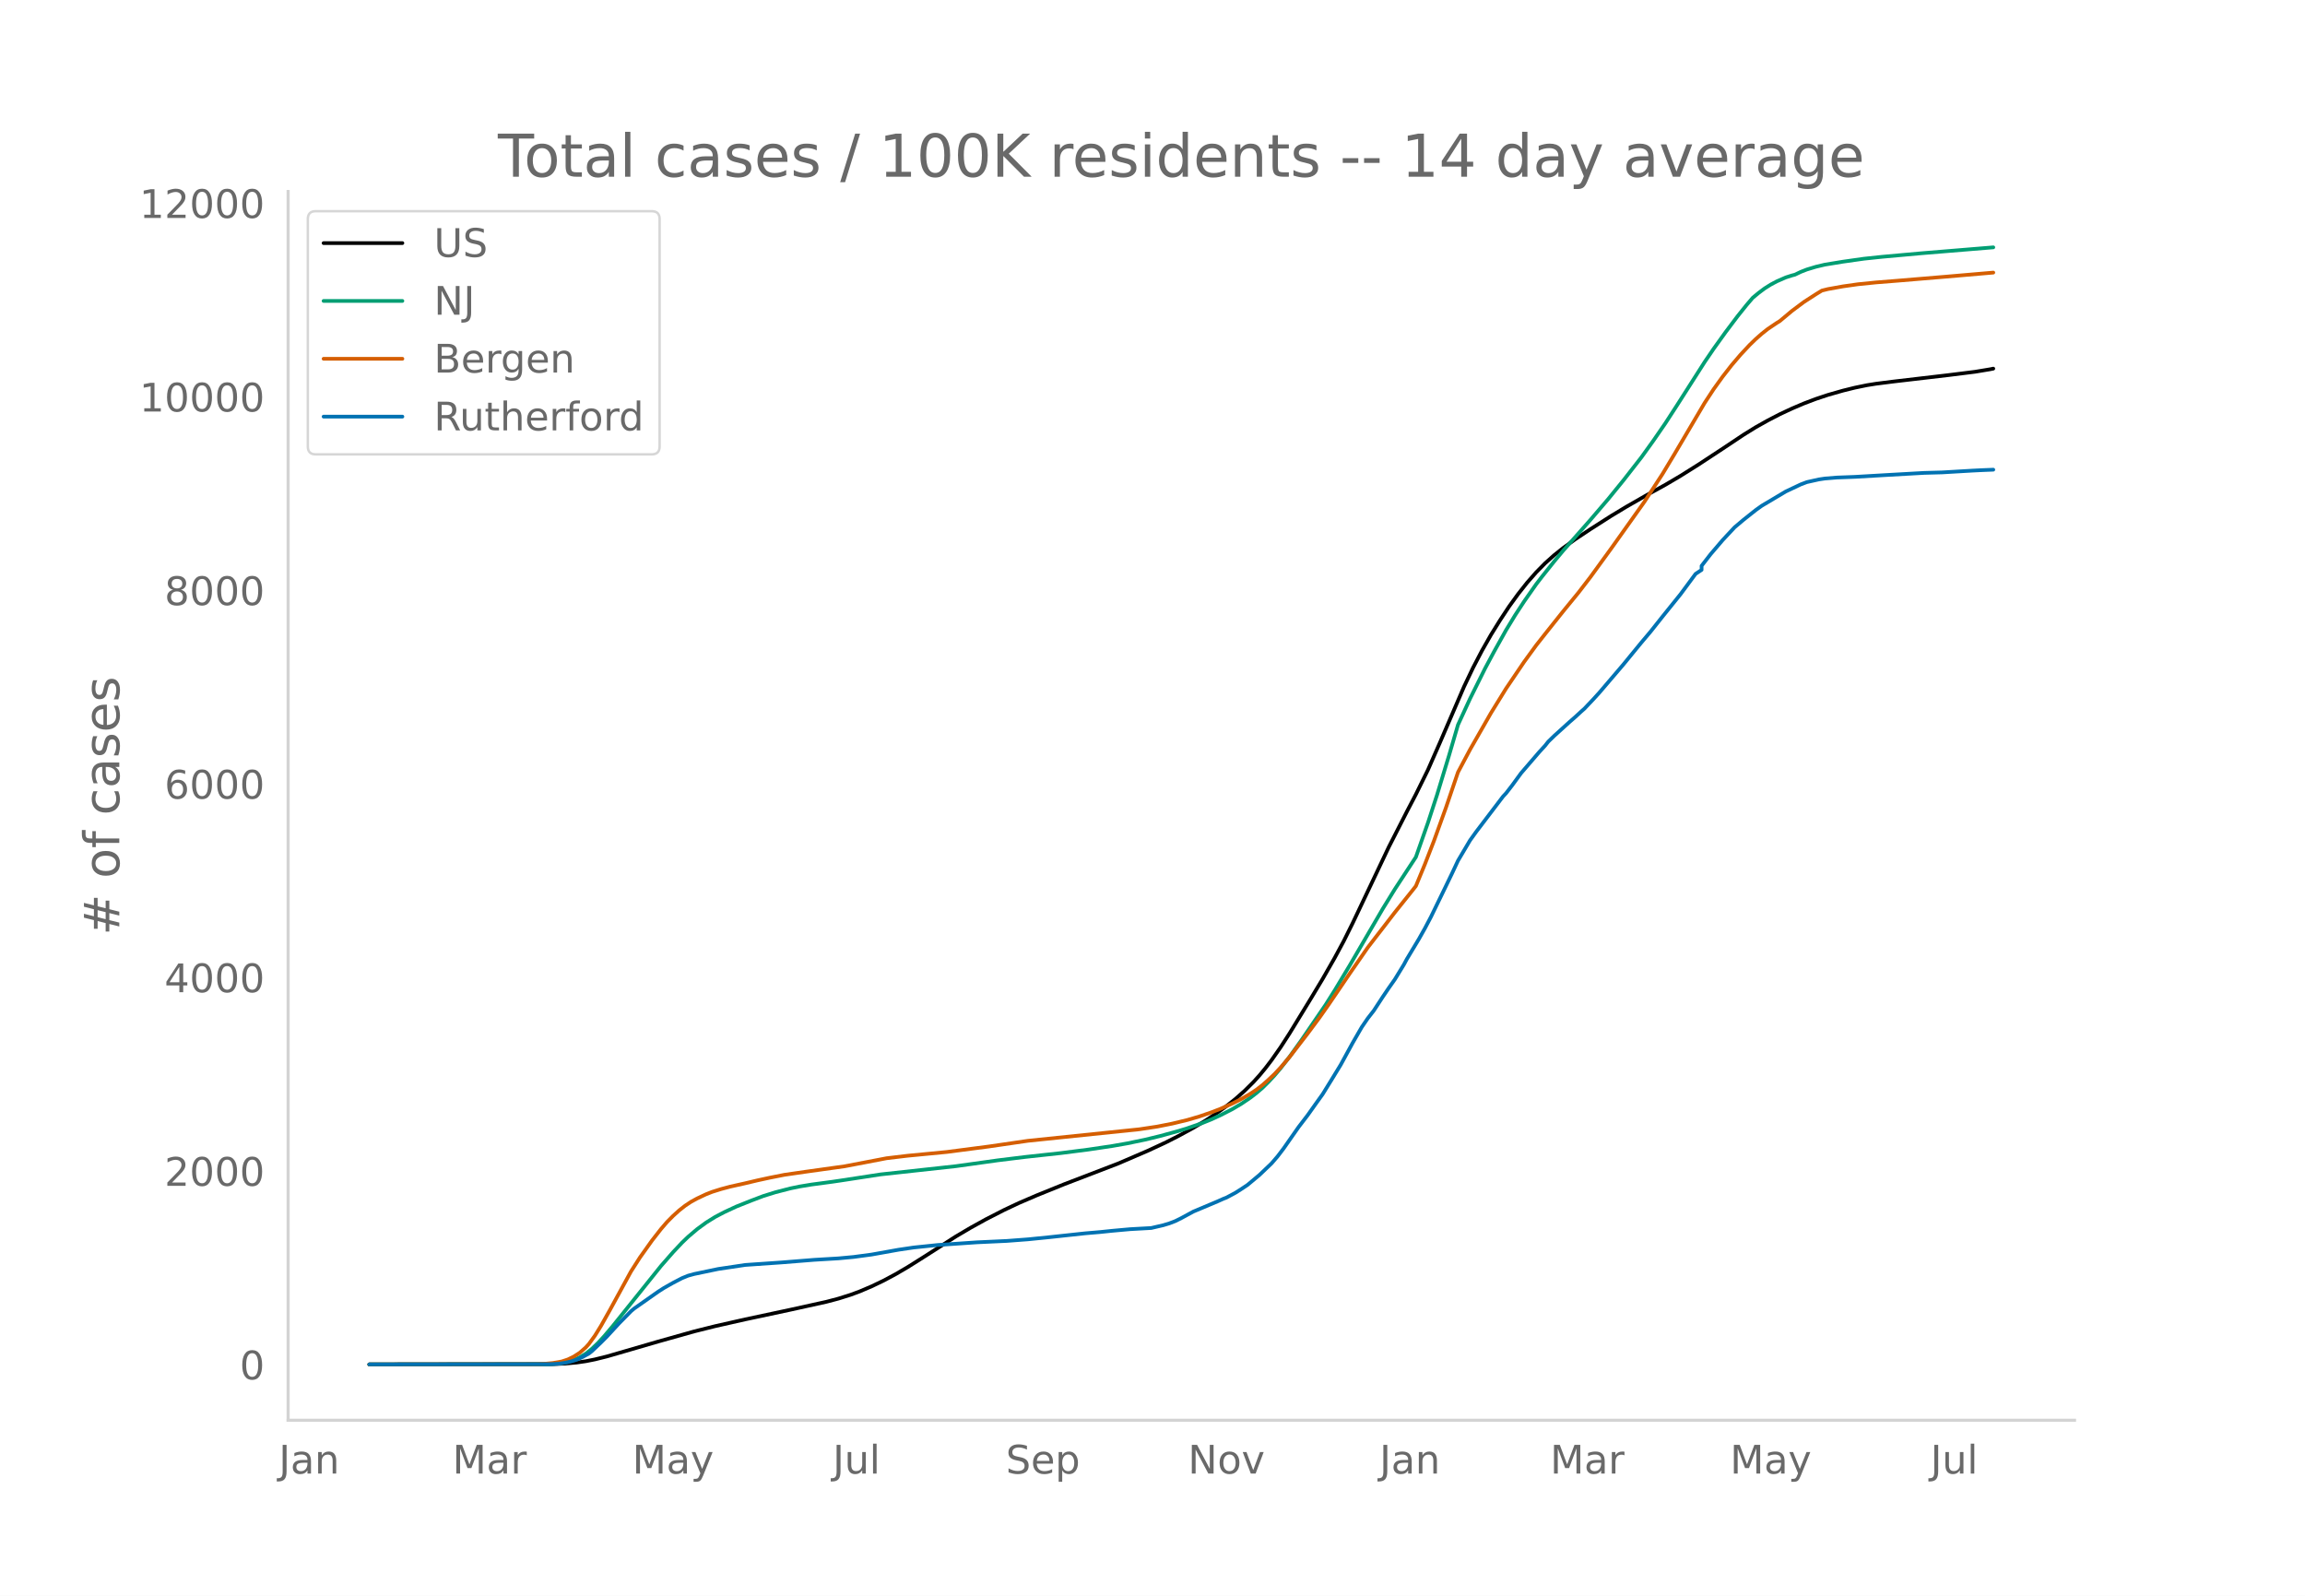
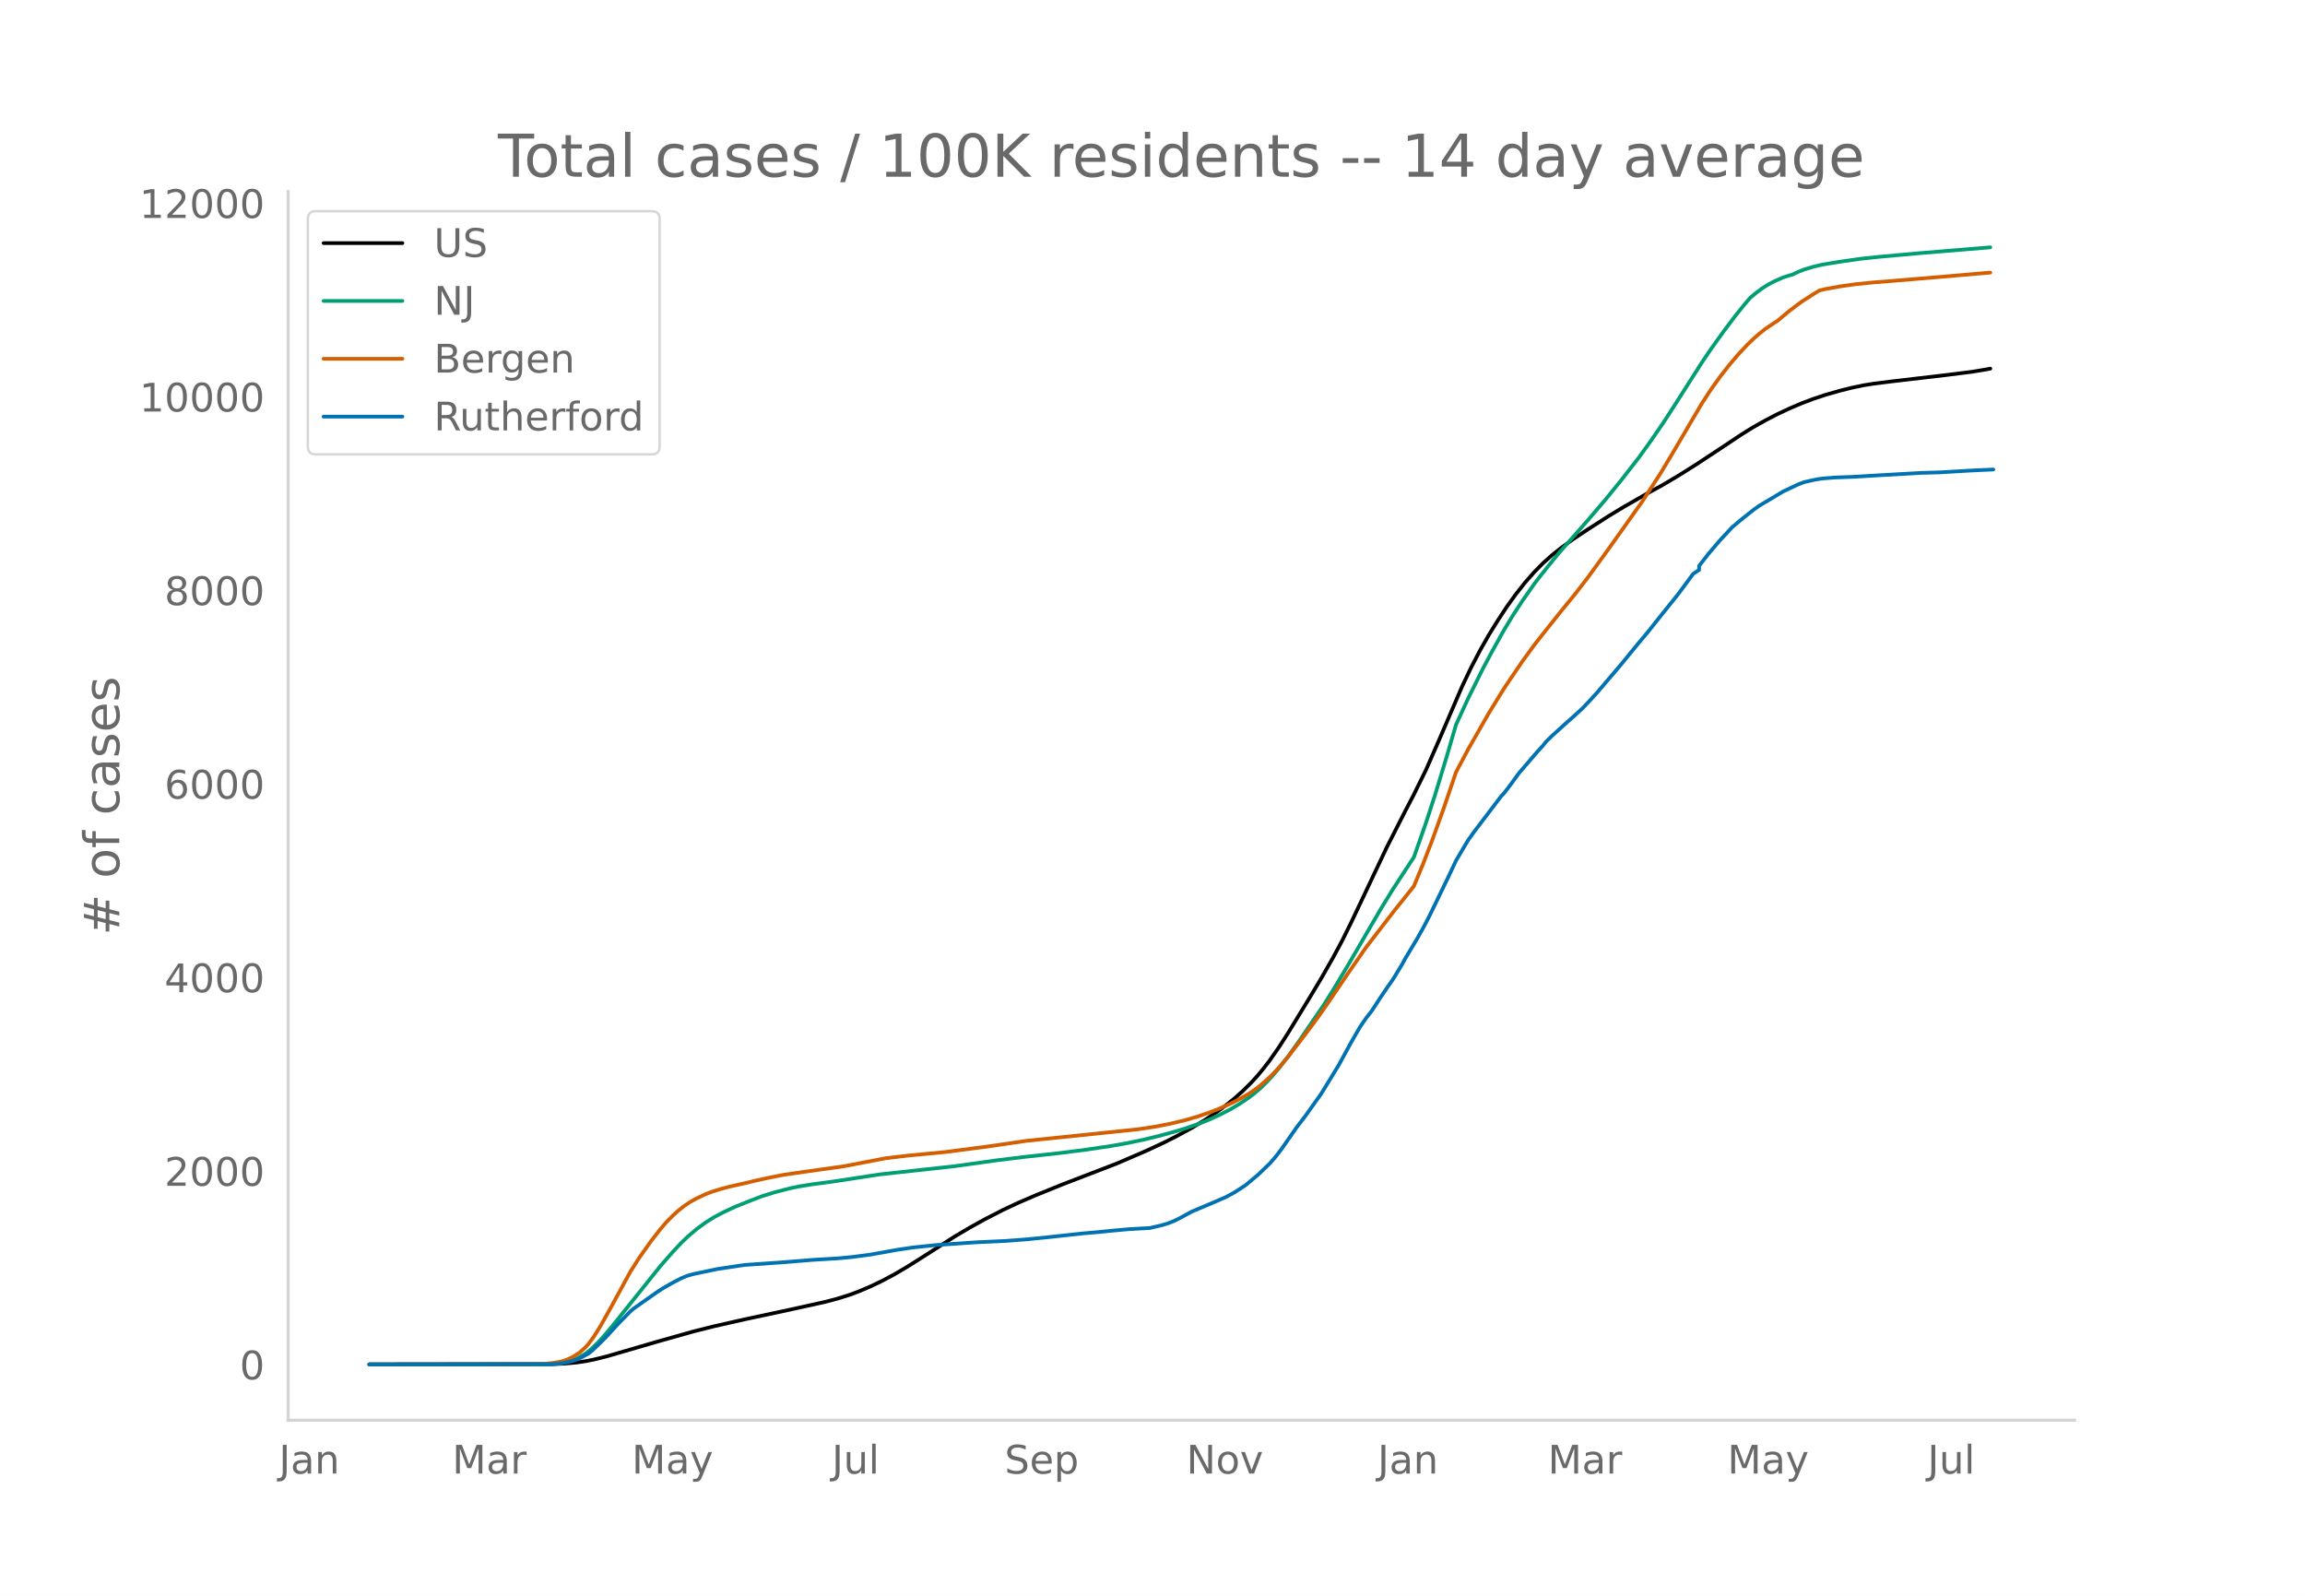
<svg xmlns="http://www.w3.org/2000/svg" xmlns:xlink="http://www.w3.org/1999/xlink" height="864" viewBox="0 0 936 648" width="1248">
  <defs>
    <style>*{stroke-linecap:butt;stroke-linejoin:round}</style>
  </defs>
  <g id="figure_1">
    <path d="M0 648h936V0H0z" style="fill:#fff" id="patch_1" />
    <g id="axes_1">
      <path d="M117 576.72h725.4V77.76H117z" style="fill:none" id="patch_2" />
-       <path clip-path="url(#ped4ce6372e)" d="m149.973 554.04 74.494-.103 4.885-.211 4.884-.445 3.664-.532 3.664-.73 4.884-1.209 7.328-2.127 13.433-3.91 14.655-4.122 8.548-2.138 12.212-2.76 18.318-3.904 14.655-3.235 4.885-1.29 4.885-1.538 3.663-1.353 4.885-2.076 4.885-2.34 4.885-2.613 4.885-2.859 6.106-3.837 13.433-8.597 6.106-3.603 6.106-3.372 7.327-3.757 6.107-2.875 7.327-3.149 10.99-4.45 21.983-8.439 12.212-5.255 7.327-3.413 4.885-2.478 6.106-3.325 4.885-2.93 4.885-3.24 3.663-2.67 3.664-2.908 3.663-3.25 3.664-3.636 2.443-2.697 2.442-2.963 2.442-3.193L520 425.28l3.664-5.675 8.548-13.978 4.885-8.122 4.885-8.541 3.663-6.795 3.664-7.365 6.106-12.864 8.549-18.01 7.327-14.35 3.664-7.024 4.884-9.91 4.885-11.11 9.77-22.685 3.664-7.688 3.663-7.014 3.664-6.435 3.663-5.889 3.664-5.557 3.664-5.058 3.663-4.633 3.664-4.171 3.664-3.722 3.663-3.27 3.664-2.914 4.885-3.536 6.106-4.058 8.548-5.46 6.106-3.68 8.549-4.898 7.327-4.04 6.106-3.604 7.327-4.603 9.77-6.423 8.549-5.687 4.885-3.028 4.884-2.741 4.885-2.533 4.885-2.285 4.885-2.085 4.885-1.848 4.885-1.625 6.106-1.745 4.885-1.205 4.884-1.006 3.664-.587 7.327-.927 21.982-2.566 10.991-1.375 6.106-1.018 1.221-.25h0" style="fill:none;stroke:#000;stroke-linecap:round;stroke-width:1.5" id="line2d_1" />
-       <path clip-path="url(#ped4ce6372e)" d="m149.973 554.04 72.051-.089 3.664-.192 2.442-.254 2.443-.494 2.442-.769 2.443-1.103 2.442-1.475 2.442-1.953 2.443-2.334 2.442-2.647 3.664-4.328 19.54-24.355 4.884-5.572 3.664-3.894 2.442-2.346 3.664-3.113 3.663-2.69 3.664-2.278 3.664-1.92 4.885-2.276 6.106-2.43 4.885-1.855 4.884-1.521 6.106-1.576 3.664-.76 4.885-.805 8.548-1.143 3.664-.539 15.876-2.439 30.53-3.335 17.097-2.386 10.991-1.352 14.655-1.595 10.99-1.405 9.77-1.452 6.106-1.073 7.327-1.518 6.107-1.49 7.327-2.01 3.663-1.122 6.106-2.128 3.664-1.475 3.664-1.684 4.885-2.503 3.663-2.176 3.664-2.477 2.442-1.884 2.443-2.096 2.442-2.418 2.443-2.63 2.442-2.872 3.664-4.706 4.884-6.834 9.77-14.289 3.664-5.816 6.106-10.151 13.433-23.003 4.885-7.938 8.549-13.044 4.884-13.9 3.664-11.217 4.885-16.06 3.664-12.518 4.884-10.604 6.106-12.285 3.664-6.848 4.885-8.759 3.664-6.021 3.663-5.608 4.885-6.97 2.442-3.175 4.885-6.112 3.664-4.391 4.885-5.49 6.106-6.924 7.327-8.569 6.106-7.51 7.327-9.395 4.885-6.788 4.885-7.093 4.885-7.54 10.99-17.217 3.665-5.388 4.884-6.804 4.885-6.483 3.664-4.568 2.442-2.86 2.443-2.024 2.442-1.82 2.443-1.535 2.442-1.299 3.664-1.601 2.442-.785 1.221-.316 2.443-1.162 2.442-.952 3.664-1.108 3.663-.87 7.328-1.198 8.548-1.209 7.327-.772 15.876-1.431 29.31-2.409h0" style="fill:none;stroke:#009e73;stroke-linecap:round;stroke-width:1.5" id="line2d_2" />
-       <path clip-path="url(#ped4ce6372e)" d="m149.973 554.04 68.388-.083 2.442-.128 3.664-.347 3.663-.634 2.443-.807 2.442-1.188 2.443-1.58 2.442-2.157 1.221-1.362 2.443-3.351 2.442-3.94 3.664-6.51 8.548-15.637 3.664-5.723 4.885-6.859 3.663-4.688 2.443-2.838 2.442-2.46 2.443-2.215 2.442-1.92 2.442-1.624 2.443-1.329 3.663-1.725 2.443-.956 3.664-1.148 3.663-.975 6.106-1.364 4.885-1.16 4.885-1.062 6.106-1.213 8.548-1.238 15.876-2.218 17.097-3.276 8.549-1.017 15.875-1.524 17.097-2.228 15.876-2.314 45.185-4.668 7.327-1.104 6.106-1.21 6.106-1.47 4.885-1.431 4.885-1.674 3.664-1.415 4.885-2.186 3.663-1.845 3.664-2.144 2.442-1.614 2.443-1.886 2.442-2.156 2.443-2.315 2.442-2.607 3.664-4.302 7.327-9.517 4.885-6.585 3.663-5.214 8.549-12.578 7.327-10.564 3.664-4.752 3.663-4.737 3.664-4.77 7.327-9.146 1.222-1.563 3.663-8.863 3.664-9.455 4.885-13.53 4.885-14.361 4.884-9.187 8.549-14.935 6.106-9.896 7.327-10.813 4.885-6.708 3.664-4.654 7.327-9.195 6.106-7.458 4.885-6.348 8.548-11.76 13.434-18.887 7.327-11.257 4.885-8.119 12.212-20.72 3.664-5.59 3.663-5.097 3.664-4.696 3.663-4.292 3.664-3.917 2.443-2.364 2.442-2.149 2.442-1.941 3.664-2.47 1.221-.744 4.885-4.084 4.885-3.656 4.885-3.156 2.442-1.493 2.443-.605 6.106-1.097 6.106-.869 7.327-.739 8.548-.68 19.54-1.632 19.54-1.682h0" style="fill:none;stroke:#d55e00;stroke-linecap:round;stroke-width:1.5" id="line2d_3" />
-       <path clip-path="url(#ped4ce6372e)" d="m149.973 554.04 73.272-.092 3.664-.184 2.443-.368 2.442-.537 2.442-.72 2.443-1.151 2.442-1.35 1.221-.966 3.664-3.482 2.442-2.454 4.885-5.307 4.885-4.969 1.221-1.043 9.77-6.871 2.443-1.565 3.663-2.07 3.664-1.902 2.442-.997 2.443-.675 9.77-2.04 10.99-1.64 14.655-1.013 13.433-1.074 9.77-.583 6.106-.567 7.327-.982 10.991-1.963 6.106-.905 9.77-1.012 15.876-1.089 12.212-.567 8.548-.645 8.549-.859 14.654-1.58 6.106-.52 4.885-.507 7.327-.66 8.549-.475 4.885-1.135 2.442-.736 2.443-.936 2.442-1.211 4.885-2.654 9.77-4.11 2.442-1.09 1.221-.475 3.664-1.963 2.442-1.549 2.443-1.626 4.885-4.08 4.884-4.662 2.443-2.838 2.442-3.205 6.106-8.727 3.664-4.786 3.664-5.153 2.442-3.405 3.664-5.936 3.663-5.997 4.885-8.941 3.664-6.35 2.442-3.574 2.443-3.129 3.663-5.613 2.443-3.604 2.442-3.467 3.664-5.997 1.22-2.27 4.886-8.129 2.442-4.34 2.443-4.632 6.106-12.562 2.442-5.06 2.443-5.216 4.884-8.251 2.443-3.405 10.99-14.448 1.222-1.304 2.442-3.16 3.664-5.015 7.327-8.512 2.443-2.669 1.22-1.549 2.443-2.377 6.106-5.537 2.443-2.132 2.442-2.255 1.221-1.073 3.664-3.865 2.442-2.685 9.77-11.441 3.664-4.479 3.663-4.463 3.664-4.34 4.885-6.151 7.327-9.095 6.106-8.252 2.443-1.626v-1.64l3.663-4.725 4.885-5.72 4.885-5.23 3.664-3.084 4.885-3.88 2.442-1.748 9.77-5.813 6.106-2.884 2.442-.92 4.885-1.09 2.442-.367 4.885-.399 7.328-.276 13.433-.782 14.654-.828 7.328-.2 12.212-.72 3.663-.185 4.885-.2h0" style="fill:none;stroke:#0072b2;stroke-linecap:round;stroke-width:1.5" id="line2d_4" />
+       <path clip-path="url(#p31e5afb354)" d="m149.973 554.04 74.356-.103 4.876-.211 4.876-.445 3.656-.532 3.657-.73 4.876-1.209 7.314-2.127 13.408-3.91 14.628-4.122 8.533-2.138 12.19-2.76 18.283-3.904 14.628-3.235 4.876-1.29 4.875-1.538 3.657-1.353 4.876-2.076 4.876-2.34 4.876-2.613 4.876-2.859 6.094-3.837 13.409-8.597 6.095-3.603 6.094-3.372 7.314-3.757 6.095-2.875 7.314-3.149 10.97-4.45 21.941-8.439 12.19-5.255 7.314-3.413 4.876-2.478 6.094-3.325 4.876-2.93 4.876-3.24 3.657-2.67 3.657-2.908 3.657-3.25 3.656-3.636 2.438-2.697 2.438-2.963 2.438-3.193 3.657-5.228 3.657-5.675 8.533-13.978 4.875-8.122 4.876-8.541 3.657-6.795 3.657-7.365 6.095-12.864 8.532-18.01 7.314-14.35 3.657-7.024 4.876-9.91 4.876-11.11 9.751-22.685 3.657-7.688 3.657-7.014 3.657-6.435 3.657-5.889 3.657-5.557 3.656-5.058 3.657-4.633 3.657-4.171 3.657-3.722 3.657-3.27 3.657-2.914 4.876-3.536 6.094-4.058 8.533-5.46 6.095-3.68 8.533-4.898 7.313-4.04 6.095-3.604 7.314-4.603 9.751-6.423 8.533-5.687 4.876-3.028 4.876-2.741 4.876-2.533 4.875-2.285 4.876-2.085 4.876-1.848 4.876-1.625 6.095-1.745 4.875-1.205 4.876-1.006 3.657-.587 7.314-.927 21.941-2.566 10.97-1.375 6.095-1.018 1.22-.25h0" style="fill:none;stroke:#000;stroke-linecap:round;stroke-width:1.5" id="line2d_1" />
+       <path clip-path="url(#p31e5afb354)" d="m149.973 554.04 71.918-.089 3.657-.192 2.438-.254 2.438-.494 2.438-.769 2.438-1.103 2.437-1.475 2.438-1.953 2.438-2.334 2.438-2.647 3.657-4.328 19.503-24.355 4.876-5.572 3.657-3.894 2.438-2.346 3.657-3.113 3.657-2.69 3.657-2.278 3.656-1.92 4.876-2.276 6.095-2.43 4.876-1.855 4.876-1.521 6.094-1.576 3.657-.76 4.876-.805 8.533-1.143 3.657-.539 15.846-2.439 30.474-3.335 17.065-2.386 10.97-1.352 14.628-1.595 10.97-1.405 9.753-1.452 6.094-1.073 7.314-1.518 6.095-1.49 7.314-2.01 3.656-1.122 6.095-2.128 3.657-1.475 3.657-1.684 4.876-2.503 3.657-2.176 3.656-2.477 2.438-1.884 2.438-2.096 2.438-2.418 2.438-2.63 2.438-2.872 3.657-4.706 4.876-6.834 9.751-14.289 3.657-5.816 6.095-10.151 13.408-23.003 4.876-7.938 8.533-13.044 4.876-13.9 3.657-11.217 4.875-16.06 3.657-12.518 4.876-10.604 6.095-12.285 3.657-6.848 4.876-8.759 3.657-6.021 3.656-5.608 4.876-6.97 2.438-3.175 4.876-6.112 3.657-4.391 4.876-5.49 6.094-6.924 7.314-8.569 6.095-7.51 7.314-9.395 4.875-6.788 4.876-7.093 4.876-7.54 10.97-17.217 3.658-5.388 4.875-6.804 4.876-6.483 3.657-4.568 2.438-2.86 2.438-2.024 2.438-1.82 2.438-1.535 2.438-1.299 3.656-1.601 2.438-.785 1.22-.316 2.437-1.162 2.438-.952 3.657-1.108 3.657-.87 7.314-1.198 8.532-1.209 7.314-.772 15.846-1.431 29.255-2.409h0" style="fill:none;stroke:#009e73;stroke-linecap:round;stroke-width:1.5" id="line2d_2" />
+       <path clip-path="url(#p31e5afb354)" d="m149.973 554.04 68.261-.083 2.438-.128 3.657-.347 3.657-.634 2.438-.807 2.438-1.188 2.438-1.58 2.437-2.157 1.22-1.362 2.437-3.351 2.438-3.94 3.657-6.51 8.533-15.637 3.657-5.723 4.875-6.859 3.657-4.688 2.438-2.838 2.438-2.46 2.438-2.215 2.438-1.92 2.438-1.624 2.438-1.329 3.657-1.725 2.438-.956 3.656-1.148 3.657-.975 6.095-1.364 4.876-1.16 4.876-1.062 6.094-1.213 8.533-1.238 15.847-2.218 17.065-3.276 8.533-1.017 15.846-1.524 17.065-2.228 15.847-2.314 45.101-4.668 7.314-1.104 6.095-1.21 6.094-1.47 4.876-1.431 4.876-1.674 3.657-1.415 4.876-2.186 3.657-1.845 3.656-2.144 2.438-1.614 2.438-1.886 2.438-2.156 2.438-2.315 2.438-2.607 3.657-4.302 7.314-9.517 4.875-6.585 3.657-5.214 8.533-12.578 7.314-10.564 3.657-4.752 3.656-4.737 3.657-4.77 7.314-9.146 1.219-1.563 3.657-8.863 3.657-9.455 4.876-13.53 4.875-14.361 4.876-9.187 8.533-14.935 6.095-9.896 7.313-10.813 4.876-6.708 3.657-4.654 7.314-9.195 6.095-7.458 4.875-6.348 8.533-11.76 13.409-18.887 7.313-11.257 4.876-8.119 12.19-20.72 3.657-5.59 3.656-5.097 3.657-4.696 3.657-4.292 3.657-3.917 2.438-2.364 2.438-2.149 2.438-1.941 3.657-2.47 1.219-.744 4.875-4.084 4.876-3.656 4.876-3.156 2.438-1.493 2.438-.605 6.095-1.097 6.094-.869 7.314-.739 8.533-.68 19.503-1.632 19.503-1.682h0" style="fill:none;stroke:#d55e00;stroke-linecap:round;stroke-width:1.5" id="line2d_3" />
+       <path clip-path="url(#p31e5afb354)" d="m149.973 554.04 73.137-.092 3.657-.184 2.438-.368 2.438-.537 2.438-.72 2.438-1.151 2.437-1.35 1.22-.966 3.656-3.482 2.438-2.454 4.876-5.307 4.876-4.969 1.219-1.043 9.751-6.871 2.438-1.565 3.657-2.07 3.657-1.902 2.438-.997 2.438-.675 9.751-2.04 10.971-1.64 14.628-1.013 13.408-1.074 9.752-.583 6.094-.567 7.314-.982 10.97-1.963 6.096-.905 9.751-1.012 15.847-1.089 12.19-.567 8.532-.645 8.533-.859 14.627-1.58 6.095-.52 4.876-.507 7.313-.66 8.533-.475 4.876-1.135 2.438-.736 2.438-.936 2.438-1.211 4.875-2.654 9.752-4.11 2.438-1.09 1.219-.475 3.657-1.963 2.438-1.549 2.438-1.626 4.875-4.08 4.876-4.662 2.438-2.838 2.438-3.205 6.095-8.727 3.657-4.786 3.656-5.153 2.438-3.405 3.657-5.936 3.657-5.997 4.876-8.941 3.657-6.35 2.438-3.574 2.438-3.129 3.656-5.613 2.438-3.604 2.438-3.467 3.657-5.997 1.22-2.27 4.875-8.129 2.438-4.34 2.438-4.632 6.095-12.562 2.437-5.06 2.438-5.216 4.876-8.251 2.438-3.405 10.97-14.448 1.22-1.304 2.438-3.16 3.656-5.015 7.314-8.512 2.438-2.669 1.219-1.549 2.438-2.377 6.095-5.537 2.438-2.132 2.438-2.255 1.218-1.073 3.657-3.865 2.438-2.685 9.752-11.441 3.657-4.479 3.657-4.463 3.656-4.34 4.876-6.151 7.314-9.095 6.095-8.252 2.438-1.626v-1.64l3.657-4.725 4.875-5.72 4.876-5.23 3.657-3.084 4.876-3.88 2.438-1.748 9.751-5.813 6.095-2.884 2.438-.92 4.876-1.09 2.438-.367 4.876-.399 7.313-.276 13.409-.782 14.627-.828 7.314-.2 12.19-.72 3.656-.185 6.095-.276h0" style="fill:none;stroke:#0072b2;stroke-linecap:round;stroke-width:1.5" id="line2d_4" />
      <path d="M117 576.72V77.76" style="fill:none;stroke:#d3d3d3;stroke-linecap:square;stroke-linejoin:miter;stroke-width:1.25" id="patch_3" />
      <path d="M117 576.72h725.4" style="fill:none;stroke:#d3d3d3;stroke-linecap:square;stroke-linejoin:miter;stroke-width:1.25" id="patch_4" />
      <g id="matplotlib.axis_1">
        <g id="xtick_1">
-           <g style="fill:#696969" transform="matrix(.16 0 0 -.16 113.216 598.378)" id="text_1">
+           <g style="fill:#696969" transform="matrix(.16 0 0 -.16 113.261 598.378)" id="text_1">
            <defs>
              <path d="M9.813 72.906h9.859V5.078q0-13.187-5-19.14-5-5.954-16.094-5.954h-3.75v8.297h3.078q6.531 0 9.219 3.672Q9.813-4.39 9.813 5.078z" id="DejaVuSans-74" />
              <path d="M34.281 27.484q-10.89 0-15.093-2.484-4.204-2.484-4.204-8.5 0-4.781 3.157-7.594 3.156-2.797 8.562-2.797 7.485 0 12 5.297 4.516 5.297 4.516 14.078v2zm17.922 3.72V0H43.22v8.297Q40.14 3.328 35.547.953q-4.594-2.375-11.234-2.375-8.391 0-13.36 4.719Q6 8.016 6 15.922q0 9.219 6.172 13.906 6.187 4.688 18.437 4.688h12.61v.89q0 6.203-4.078 9.594-4.078 3.39-11.453 3.39-4.688 0-9.141-1.124-4.438-1.125-8.531-3.375v8.312q4.921 1.906 9.562 2.844 4.64.953 9.031.953 11.875 0 17.735-6.156 5.86-6.14 5.86-18.64z" id="DejaVuSans-97" />
              <path d="M54.89 33.016V0h-8.984v32.719q0 7.765-3.031 11.61-3.031 3.858-9.078 3.858-7.281 0-11.484-4.64-4.204-4.625-4.204-12.64V0H9.08v54.688h9.03v-8.5q3.235 4.937 7.594 7.374Q30.078 56 35.797 56q9.422 0 14.25-5.828 4.844-5.828 4.844-17.156z" id="DejaVuSans-110" />
            </defs>
            <use xlink:href="#DejaVuSans-74" />
            <use x="29.492" xlink:href="#DejaVuSans-97" />
            <use x="90.771" xlink:href="#DejaVuSans-110" />
          </g>
        </g>
        <g id="xtick_2">
-           <g style="fill:#696969" transform="matrix(.16 0 0 -.16 183.727 598.378)" id="text_2">
+           <g style="fill:#696969" transform="matrix(.16 0 0 -.16 183.637 598.378)" id="text_2">
            <defs>
              <path d="M9.813 72.906h14.703l18.593-49.61 18.703 49.61h14.704V0H66.89v64.016l-18.797-50h-9.907l-18.796 50V0H9.813z" id="DejaVuSans-77" />
              <path d="M41.11 46.297q-1.516.875-3.297 1.281Q36.03 48 33.89 48q-7.625 0-11.703-4.953-4.079-4.953-4.079-14.234V0H9.08v54.688h9.03v-8.5q2.844 4.984 7.375 7.39Q30.031 56 36.531 56q.922 0 2.047-.125 1.125-.11 2.484-.36z" id="DejaVuSans-114" />
            </defs>
            <use xlink:href="#DejaVuSans-77" />
            <use x="86.279" xlink:href="#DejaVuSans-97" />
            <use x="147.559" xlink:href="#DejaVuSans-114" />
          </g>
        </g>
        <g id="xtick_3">
-           <g style="fill:#696969" transform="matrix(.16 0 0 -.16 256.775 598.378)" id="text_3">
+           <g style="fill:#696969" transform="matrix(.16 0 0 -.16 256.547 598.378)" id="text_3">
            <defs>
              <path d="M32.172-5.078q-3.797-9.766-7.422-12.735-3.61-2.984-9.656-2.984H7.906v7.516h5.282q3.703 0 5.75 1.765Q21-9.766 23.483-3.219l1.61 4.094-22.11 53.813H12.5l17.094-42.766 17.093 42.766h9.516z" id="DejaVuSans-121" />
            </defs>
            <use xlink:href="#DejaVuSans-77" />
            <use x="86.279" xlink:href="#DejaVuSans-97" />
            <use x="147.559" xlink:href="#DejaVuSans-121" />
          </g>
        </g>
        <g id="xtick_4">
-           <g style="fill:#696969" transform="matrix(.16 0 0 -.16 338.157 598.378)" id="text_4">
+           <g style="fill:#696969" transform="matrix(.16 0 0 -.16 337.79 598.378)" id="text_4">
            <defs>
              <path d="M8.5 21.578v33.11h8.984V21.922q0-7.766 3.016-11.656 3.031-3.875 9.094-3.875 7.265 0 11.484 4.64 4.234 4.64 4.234 12.656v31h8.985V0h-8.984v8.406Q42.047 3.422 37.718 1q-4.313-2.422-10.032-2.422-9.421 0-14.312 5.86Q8.5 10.296 8.5 21.578zM31.11 56z" id="DejaVuSans-117" />
              <path d="M9.422 75.984h8.984V0H9.422z" id="DejaVuSans-108" />
            </defs>
            <use xlink:href="#DejaVuSans-74" />
            <use x="29.492" xlink:href="#DejaVuSans-117" />
            <use x="92.871" xlink:href="#DejaVuSans-108" />
          </g>
        </g>
        <g id="xtick_5">
-           <g style="fill:#696969" transform="matrix(.16 0 0 -.16 408.444 598.378)" id="text_5">
+           <g style="fill:#696969" transform="matrix(.16 0 0 -.16 407.939 598.378)" id="text_5">
            <defs>
              <path d="M53.516 70.516V60.89q-5.61 2.687-10.594 4-4.984 1.328-9.625 1.328-8.047 0-12.422-3.125t-4.375-8.89q0-4.845 2.906-7.313 2.907-2.453 11.016-3.97l5.953-1.218q11.031-2.11 16.281-7.406 5.25-5.297 5.25-14.172 0-10.61-7.11-16.078-7.093-5.469-20.812-5.469-5.172 0-11.015 1.172Q13.14.922 6.89 3.219v10.156q6-3.36 11.765-5.078 5.766-1.703 11.328-1.703 8.438 0 13.032 3.312 4.593 3.328 4.593 9.485 0 5.359-3.297 8.39-3.296 3.032-10.812 4.547L27.484 33.5q-11.03 2.188-15.968 6.875-4.922 4.688-4.922 13.047 0 9.672 6.812 15.234 6.813 5.563 18.766 5.563 5.14 0 10.453-.938 5.328-.922 10.89-2.765z" id="DejaVuSans-83" />
              <path d="M56.203 29.594v-4.39H14.891q.593-9.282 5.593-14.142 5-4.859 13.938-4.859 5.172 0 10.031 1.266 4.86 1.265 9.656 3.812v-8.5Q49.266.734 44.187-.344 39.11-1.422 33.892-1.422q-13.094 0-20.735 7.61-7.64 7.625-7.64 20.625 0 13.421 7.25 21.296Q20.016 56 32.328 56q11.031 0 17.453-7.11 6.422-7.093 6.422-19.296zm-8.984 2.64q-.094 7.36-4.125 11.75-4.032 4.407-10.672 4.407-7.516 0-12.031-4.25-4.516-4.25-5.203-11.97z" id="DejaVuSans-101" />
              <path d="M18.11 8.203v-29H9.077v75.484h9.031v-8.296q2.844 4.875 7.157 7.234Q29.594 56 35.594 56q9.968 0 16.187-7.906 6.235-7.907 6.235-20.797T51.78 6.484q-6.218-7.906-16.187-7.906-6 0-10.328 2.375-4.313 2.375-7.157 7.25zm30.578 19.094q0 9.906-4.079 15.547-4.078 5.64-11.203 5.64-7.14 0-11.218-5.64-4.079-5.64-4.079-15.547 0-9.906 4.078-15.547 4.079-5.64 11.22-5.64 7.124 0 11.202 5.64t4.078 15.547z" id="DejaVuSans-112" />
            </defs>
            <use xlink:href="#DejaVuSans-83" />
            <use x="63.477" xlink:href="#DejaVuSans-101" />
            <use x="125" xlink:href="#DejaVuSans-112" />
          </g>
        </g>
        <g id="xtick_6">
-           <g style="fill:#696969" transform="matrix(.16 0 0 -.16 482.403 598.378)" id="text_6">
+           <g style="fill:#696969" transform="matrix(.16 0 0 -.16 481.76 598.378)" id="text_6">
            <defs>
              <path d="M9.813 72.906h13.28l32.329-60.984v60.984h9.562V0h-13.28L19.39 60.984V0H9.813z" id="DejaVuSans-78" />
              <path d="M30.61 48.39q-7.22 0-11.422-5.64-4.204-5.64-4.204-15.453 0-9.813 4.172-15.453 4.188-5.64 11.453-5.64 7.188 0 11.375 5.655 4.203 5.672 4.203 15.438 0 9.719-4.203 15.406-4.187 5.688-11.375 5.688zm0 7.61q11.718 0 18.406-7.625 6.703-7.61 6.703-21.078 0-13.422-6.703-21.078-6.688-7.64-18.407-7.64-11.765 0-18.437 7.64-6.656 7.656-6.656 21.078 0 13.469 6.656 21.078Q18.844 56 30.609 56z" id="DejaVuSans-111" />
              <path d="M2.984 54.688H12.5L29.594 8.797l17.093 45.89h9.516L35.687 0H23.485z" id="DejaVuSans-118" />
            </defs>
            <use xlink:href="#DejaVuSans-78" />
            <use x="74.805" xlink:href="#DejaVuSans-111" />
            <use x="135.986" xlink:href="#DejaVuSans-118" />
          </g>
        </g>
        <g id="xtick_7">
-           <g style="fill:#696969" transform="matrix(.16 0 0 -.16 560.18 598.378)" id="text_7">
+           <g style="fill:#696969" transform="matrix(.16 0 0 -.16 559.399 598.378)" id="text_7">
            <use xlink:href="#DejaVuSans-74" />
            <use x="29.492" xlink:href="#DejaVuSans-97" />
            <use x="90.771" xlink:href="#DejaVuSans-110" />
          </g>
        </g>
        <g id="xtick_8">
-           <g style="fill:#696969" transform="matrix(.16 0 0 -.16 629.47 598.378)" id="text_8">
+           <g style="fill:#696969" transform="matrix(.16 0 0 -.16 628.556 598.378)" id="text_8">
            <use xlink:href="#DejaVuSans-77" />
            <use x="86.279" xlink:href="#DejaVuSans-97" />
            <use x="147.559" xlink:href="#DejaVuSans-114" />
          </g>
        </g>
        <g id="xtick_9">
-           <g style="fill:#696969" transform="matrix(.16 0 0 -.16 702.518 598.378)" id="text_9">
+           <g style="fill:#696969" transform="matrix(.16 0 0 -.16 701.466 598.378)" id="text_9">
            <use xlink:href="#DejaVuSans-77" />
            <use x="86.279" xlink:href="#DejaVuSans-97" />
            <use x="147.559" xlink:href="#DejaVuSans-121" />
          </g>
        </g>
        <g id="xtick_10">
-           <g style="fill:#696969" transform="matrix(.16 0 0 -.16 783.899 598.378)" id="text_10">
+           <g style="fill:#696969" transform="matrix(.16 0 0 -.16 782.71 598.378)" id="text_10">
            <use xlink:href="#DejaVuSans-74" />
            <use x="29.492" xlink:href="#DejaVuSans-117" />
            <use x="92.871" xlink:href="#DejaVuSans-108" />
          </g>
        </g>
      </g>
      <g id="matplotlib.axis_2">
        <g id="ytick_1">
          <g style="fill:#696969" transform="matrix(.16 0 0 -.16 97.32 560.119)" id="text_11">
            <defs>
              <path d="M31.781 66.406q-7.61 0-11.453-7.5Q16.5 51.422 16.5 36.375q0-14.984 3.828-22.484 3.844-7.5 11.453-7.5 7.672 0 11.5 7.5 3.844 7.5 3.844 22.484 0 15.047-3.844 22.531-3.828 7.5-11.5 7.5zm0 7.813q12.266 0 18.735-9.703 6.468-9.688 6.468-28.141 0-18.406-6.468-28.11-6.47-9.687-18.735-9.687-12.25 0-18.718 9.688-6.47 9.703-6.47 28.109 0 18.453 6.47 28.14Q19.53 74.22 31.78 74.22z" id="DejaVuSans-48" />
            </defs>
            <use xlink:href="#DejaVuSans-48" />
          </g>
        </g>
        <g id="ytick_2">
          <g style="fill:#696969" transform="matrix(.16 0 0 -.16 66.78 481.516)" id="text_12">
            <defs>
              <path d="M19.188 8.297h34.421V0H7.33v8.297q5.609 5.812 15.296 15.594 9.703 9.797 12.188 12.64 4.734 5.313 6.609 9 1.89 3.688 1.89 7.25 0 5.813-4.078 9.469-4.078 3.672-10.625 3.672-4.64 0-9.797-1.61-5.14-1.609-11-4.89v9.969Q13.767 71.78 18.938 73q5.188 1.219 9.485 1.219 11.328 0 18.062-5.672 6.735-5.656 6.735-15.125 0-4.5-1.688-8.531-1.672-4.016-6.125-9.485-1.218-1.422-7.765-8.187-6.532-6.766-18.453-18.922z" id="DejaVuSans-50" />
            </defs>
            <use xlink:href="#DejaVuSans-50" />
            <use x="63.623" xlink:href="#DejaVuSans-48" />
            <use x="127.246" xlink:href="#DejaVuSans-48" />
            <use x="190.869" xlink:href="#DejaVuSans-48" />
          </g>
        </g>
        <g id="ytick_3">
          <g style="fill:#696969" transform="matrix(.16 0 0 -.16 66.78 402.914)" id="text_13">
            <defs>
              <path d="M37.797 64.313 12.89 25.39h24.906zm-2.594 8.593H47.61V25.391h10.407v-8.203H47.609V0h-9.812v17.188H4.89v9.515z" id="DejaVuSans-52" />
            </defs>
            <use xlink:href="#DejaVuSans-52" />
            <use x="63.623" xlink:href="#DejaVuSans-48" />
            <use x="127.246" xlink:href="#DejaVuSans-48" />
            <use x="190.869" xlink:href="#DejaVuSans-48" />
          </g>
        </g>
        <g id="ytick_4">
          <g style="fill:#696969" transform="matrix(.16 0 0 -.16 66.78 324.311)" id="text_14">
            <defs>
              <path d="M33.016 40.375q-6.641 0-10.532-4.547-3.875-4.531-3.875-12.437 0-7.86 3.875-12.438 3.891-4.562 10.532-4.562 6.64 0 10.515 4.562 3.875 4.578 3.875 12.438 0 7.906-3.875 12.437-3.875 4.547-10.515 4.547zm19.578 30.922v-8.984q-3.719 1.75-7.5 2.671-3.782.938-7.5.938-9.766 0-14.922-6.594-5.14-6.594-5.875-19.922 2.875 4.25 7.219 6.516 4.359 2.266 9.578 2.266 10.984 0 17.36-6.672 6.374-6.657 6.374-18.125 0-11.235-6.64-18.032-6.641-6.78-17.672-6.78-12.657 0-19.344 9.687-6.688 9.703-6.688 28.109 0 17.281 8.204 27.563 8.203 10.28 22.015 10.28 3.719 0 7.5-.734t7.89-2.187z" id="DejaVuSans-54" />
            </defs>
            <use xlink:href="#DejaVuSans-54" />
            <use x="63.623" xlink:href="#DejaVuSans-48" />
            <use x="127.246" xlink:href="#DejaVuSans-48" />
            <use x="190.869" xlink:href="#DejaVuSans-48" />
          </g>
        </g>
        <g id="ytick_5">
          <g style="fill:#696969" transform="matrix(.16 0 0 -.16 66.78 245.709)" id="text_15">
            <defs>
              <path d="M31.781 34.625q-7.031 0-11.062-3.766-4.016-3.765-4.016-10.343 0-6.594 4.016-10.36Q24.75 6.391 31.78 6.391q7.032 0 11.078 3.78 4.063 3.798 4.063 10.345 0 6.578-4.031 10.343-4.016 3.766-11.11 3.766zm-9.86 4.188q-6.343 1.562-9.89 5.906Q8.5 49.079 8.5 55.329q0 8.733 6.219 13.812 6.234 5.078 17.062 5.078 10.89 0 17.094-5.078 6.203-5.079 6.203-13.813 0-6.25-3.547-10.61-3.531-4.343-9.828-5.906 7.125-1.656 11.094-6.5 3.984-4.828 3.984-11.796 0-10.61-6.468-16.282-6.47-5.656-18.532-5.656-12.047 0-18.531 5.656-6.469 5.672-6.469 16.282 0 6.968 4 11.797 4.016 4.843 11.14 6.5zM18.314 54.39q0-5.657 3.53-8.828 3.548-3.172 9.938-3.172 6.36 0 9.938 3.172 3.593 3.171 3.593 8.828 0 5.672-3.593 8.843-3.578 3.172-9.938 3.172-6.39 0-9.937-3.172-3.532-3.172-3.532-8.843z" id="DejaVuSans-56" />
            </defs>
            <use xlink:href="#DejaVuSans-56" />
            <use x="63.623" xlink:href="#DejaVuSans-48" />
            <use x="127.246" xlink:href="#DejaVuSans-48" />
            <use x="190.869" xlink:href="#DejaVuSans-48" />
          </g>
        </g>
        <g id="ytick_6">
          <g style="fill:#696969" transform="matrix(.16 0 0 -.16 56.6 167.106)" id="text_16">
            <defs>
              <path d="M12.406 8.297h16.11v55.625l-17.532-3.516v8.985l17.438 3.515h9.86V8.296H54.39V0H12.406z" id="DejaVuSans-49" />
            </defs>
            <use xlink:href="#DejaVuSans-49" />
            <use x="63.623" xlink:href="#DejaVuSans-48" />
            <use x="127.246" xlink:href="#DejaVuSans-48" />
            <use x="190.869" xlink:href="#DejaVuSans-48" />
            <use x="254.492" xlink:href="#DejaVuSans-48" />
          </g>
        </g>
        <g id="ytick_7">
          <g style="fill:#696969" transform="matrix(.16 0 0 -.16 56.6 88.503)" id="text_17">
            <use xlink:href="#DejaVuSans-49" />
            <use x="63.623" xlink:href="#DejaVuSans-50" />
            <use x="127.246" xlink:href="#DejaVuSans-48" />
            <use x="190.869" xlink:href="#DejaVuSans-48" />
            <use x="254.492" xlink:href="#DejaVuSans-48" />
          </g>
        </g>
        <g style="fill:#696969" transform="matrix(0 -.2 -.2 0 48.44 379.813)" id="text_18">
          <defs>
            <path d="M51.125 44H36.922l-4.11-16.313h14.313zm-7.328 27.781-5.078-20.265h14.265L58.11 71.78h7.813L60.89 51.516h15.234V44h-17.14l-4-16.313h15.53V20.22H53.079L48 0h-7.813l5.032 20.219H30.906L25.875 0h-7.86l5.079 20.219H7.719v7.468h17.187L29 44H13.281v7.516h17.625l4.985 20.265z" id="DejaVuSans-35" />
            <path d="M37.11 75.984V68.5h-8.594q-4.828 0-6.72-1.953-1.874-1.953-1.874-7.031v-4.828h14.797v-6.985H19.922V0H10.89v47.703H2.297v6.984h8.594V58.5q0 9.125 4.25 13.297 4.25 4.187 13.468 4.187z" id="DejaVuSans-102" />
            <path d="M48.781 52.594v-8.407q-3.812 2.11-7.64 3.157-3.828 1.047-7.735 1.047-8.75 0-13.593-5.547-4.829-5.532-4.829-15.547 0-10.016 4.829-15.563 4.843-5.53 13.593-5.53 3.907 0 7.735 1.046 3.828 1.047 7.64 3.156V2.094Q45.016.344 40.984-.531q-4.015-.89-8.562-.89-12.36 0-19.64 7.765-7.266 7.765-7.266 20.953 0 13.375 7.343 21.031Q20.22 56 33.016 56q4.14 0 8.093-.86 3.953-.843 7.672-2.546z" id="DejaVuSans-99" />
            <path d="M44.281 53.078v-8.5q-3.797 1.953-7.906 2.922-4.094.984-8.5.984-6.688 0-10.031-2.047-3.344-2.046-3.344-6.156 0-3.125 2.39-4.906 2.391-1.781 9.626-3.39l3.078-.688q9.562-2.047 13.593-5.781 4.032-3.735 4.032-10.422 0-7.625-6.032-12.078-6.03-4.438-16.578-4.438-4.39 0-9.156.86Q10.688.296 5.422 2v9.281q4.984-2.594 9.812-3.89 4.829-1.282 9.579-1.282 6.343 0 9.75 2.172 3.421 2.172 3.421 6.125 0 3.656-2.468 5.61-2.453 1.953-10.813 3.765l-3.125.735q-8.344 1.75-12.062 5.39-3.704 3.64-3.704 9.985 0 7.718 5.47 11.906Q16.75 56 26.811 56q4.97 0 9.36-.734 4.406-.72 8.11-2.188z" id="DejaVuSans-115" />
          </defs>
          <use xlink:href="#DejaVuSans-35" />
          <use x="83.789" xlink:href="#DejaVuSans-32" />
          <use x="115.576" xlink:href="#DejaVuSans-111" />
          <use x="176.758" xlink:href="#DejaVuSans-102" />
          <use x="211.963" xlink:href="#DejaVuSans-32" />
          <use x="243.75" xlink:href="#DejaVuSans-99" />
          <use x="298.73" xlink:href="#DejaVuSans-97" />
          <use x="360.01" xlink:href="#DejaVuSans-115" />
          <use x="412.109" xlink:href="#DejaVuSans-101" />
          <use x="473.633" xlink:href="#DejaVuSans-115" />
        </g>
      </g>
      <g style="fill:#696969" transform="matrix(.24 0 0 -.24 202.185 71.76)" id="text_19">
        <defs>
          <path d="M-.297 72.906h61.672v-8.312H35.5V0h-9.906v64.594H-.296z" id="DejaVuSans-84" />
          <path d="M18.313 70.219V54.688h18.5v-6.985h-18.5V18.016q0-6.688 1.828-8.594 1.828-1.906 7.453-1.906h9.218V0h-9.218q-10.407 0-14.36 3.875-3.953 3.89-3.953 14.14v29.688H2.687v6.984h6.594V70.22z" id="DejaVuSans-116" />
          <path d="M25.39 72.906h8.297L8.297-9.28H0z" id="DejaVuSans-47" />
          <path d="M9.813 72.906h9.859V42.094L52.39 72.906h12.703L28.906 38.922 67.672 0H54.688L19.672 35.11V0h-9.86z" id="DejaVuSans-75" />
          <path d="M9.422 54.688h8.984V0H9.422zm0 21.296h8.984v-11.39H9.422z" id="DejaVuSans-105" />
          <path d="M45.406 46.39v29.594h8.985V0h-8.985v8.203Q42.578 3.328 38.25.953q-4.313-2.375-10.375-2.375-9.906 0-16.14 7.906-6.22 7.922-6.22 20.813 0 12.89 6.22 20.797Q17.968 56 27.874 56q6.063 0 10.375-2.375 4.328-2.36 7.156-7.234zm-30.61-19.093q0-9.906 4.079-15.547 4.078-5.64 11.203-5.64 7.125 0 11.219 5.64 4.11 5.64 4.11 15.547 0 9.906-4.11 15.547-4.094 5.64-11.219 5.64-7.125 0-11.203-5.64-4.078-5.64-4.078-15.547z" id="DejaVuSans-100" />
          <path d="M4.89 31.39h26.313v-8H4.891z" id="DejaVuSans-45" />
          <path d="M45.406 27.984q0 9.766-4.031 15.125-4.016 5.375-11.297 5.375-7.219 0-11.25-5.375-4.031-5.359-4.031-15.125 0-9.718 4.031-15.093t11.25-5.375q7.281 0 11.297 5.375 4.031 5.375 4.031 15.093zm8.985-21.203q0-13.953-6.203-20.765Q42-20.797 29.203-20.797q-4.734 0-8.937.703-4.203.703-8.157 2.172v8.735q3.954-2.141 7.813-3.157 3.86-1.031 7.86-1.031 8.843 0 13.234 4.61 4.39 4.609 4.39 13.937v4.453q-2.781-4.844-7.125-7.234Q33.938 0 27.875 0 17.828 0 11.672 7.656q-6.156 7.672-6.156 20.328 0 12.688 6.156 20.344Q17.828 56 27.875 56q6.063 0 10.406-2.39 4.344-2.391 7.125-7.22v8.297h8.985z" id="DejaVuSans-103" />
        </defs>
        <use xlink:href="#DejaVuSans-84" />
        <use x="44.084" xlink:href="#DejaVuSans-111" />
        <use x="105.266" xlink:href="#DejaVuSans-116" />
        <use x="144.475" xlink:href="#DejaVuSans-97" />
        <use x="205.754" xlink:href="#DejaVuSans-108" />
        <use x="233.537" xlink:href="#DejaVuSans-32" />
        <use x="265.324" xlink:href="#DejaVuSans-99" />
        <use x="320.305" xlink:href="#DejaVuSans-97" />
        <use x="381.584" xlink:href="#DejaVuSans-115" />
        <use x="433.684" xlink:href="#DejaVuSans-101" />
        <use x="495.207" xlink:href="#DejaVuSans-115" />
        <use x="547.307" xlink:href="#DejaVuSans-32" />
        <use x="579.094" xlink:href="#DejaVuSans-47" />
        <use x="612.785" xlink:href="#DejaVuSans-32" />
        <use x="644.572" xlink:href="#DejaVuSans-49" />
        <use x="708.195" xlink:href="#DejaVuSans-48" />
        <use x="771.818" xlink:href="#DejaVuSans-48" />
        <use x="835.441" xlink:href="#DejaVuSans-75" />
        <use x="901.018" xlink:href="#DejaVuSans-32" />
        <use x="932.805" xlink:href="#DejaVuSans-114" />
        <use x="971.668" xlink:href="#DejaVuSans-101" />
        <use x="1033.191" xlink:href="#DejaVuSans-115" />
        <use x="1085.291" xlink:href="#DejaVuSans-105" />
        <use x="1113.074" xlink:href="#DejaVuSans-100" />
        <use x="1176.551" xlink:href="#DejaVuSans-101" />
        <use x="1238.074" xlink:href="#DejaVuSans-110" />
        <use x="1301.453" xlink:href="#DejaVuSans-116" />
        <use x="1340.662" xlink:href="#DejaVuSans-115" />
        <use x="1392.762" xlink:href="#DejaVuSans-32" />
        <use x="1424.549" xlink:href="#DejaVuSans-45" />
        <use x="1460.633" xlink:href="#DejaVuSans-45" />
        <use x="1496.717" xlink:href="#DejaVuSans-32" />
        <use x="1528.504" xlink:href="#DejaVuSans-49" />
        <use x="1592.127" xlink:href="#DejaVuSans-52" />
        <use x="1655.75" xlink:href="#DejaVuSans-32" />
        <use x="1687.537" xlink:href="#DejaVuSans-100" />
        <use x="1751.014" xlink:href="#DejaVuSans-97" />
        <use x="1812.293" xlink:href="#DejaVuSans-121" />
        <use x="1871.473" xlink:href="#DejaVuSans-32" />
        <use x="1903.26" xlink:href="#DejaVuSans-97" />
        <use x="1964.539" xlink:href="#DejaVuSans-118" />
        <use x="2023.719" xlink:href="#DejaVuSans-101" />
        <use x="2085.242" xlink:href="#DejaVuSans-114" />
        <use x="2126.355" xlink:href="#DejaVuSans-97" />
        <use x="2187.635" xlink:href="#DejaVuSans-103" />
        <use x="2251.111" xlink:href="#DejaVuSans-101" />
      </g>
      <g id="legend_1">
        <path d="M128.2 184.5h136.45q3.2 0 3.2-3.2V88.96q0-3.2-3.2-3.2H128.2q-3.2 0-3.2 3.2v92.34q0 3.2 3.2 3.2z" style="fill:none;opacity:.8;stroke:#ccc;stroke-linejoin:miter" id="patch_5" />
        <path d="M131.4 98.718h32" style="fill:none;stroke:#000;stroke-linecap:round;stroke-width:1.5" id="line2d_5" />
        <g style="fill:#696969" transform="matrix(.16 0 0 -.16 176.2 104.317)" id="text_20">
          <defs>
            <path d="M8.688 72.906h9.921V28.61q0-11.718 4.235-16.875 4.25-5.14 13.781-5.14 9.469 0 13.719 5.14 4.25 5.157 4.25 16.875v44.297H64.5V27.391q0-14.25-7.063-21.532-7.046-7.28-20.812-7.28-13.828 0-20.89 7.28-7.047 7.282-7.047 21.532z" id="DejaVuSans-85" />
          </defs>
          <use xlink:href="#DejaVuSans-85" />
          <use x="73.193" xlink:href="#DejaVuSans-83" />
        </g>
        <path d="M131.4 122.203h32" style="fill:none;stroke:#009e73;stroke-linecap:round;stroke-width:1.5" id="line2d_7" />
        <g style="fill:#696969" transform="matrix(.16 0 0 -.16 176.2 127.802)" id="text_21">
          <use xlink:href="#DejaVuSans-78" />
          <use x="74.805" xlink:href="#DejaVuSans-74" />
        </g>
        <path d="M131.4 145.688h32" style="fill:none;stroke:#d55e00;stroke-linecap:round;stroke-width:1.5" id="line2d_9" />
        <g style="fill:#696969" transform="matrix(.16 0 0 -.16 176.2 151.287)" id="text_22">
          <defs>
            <path d="M19.672 34.813V8.108H35.5q7.953 0 11.781 3.297 3.844 3.297 3.844 10.078 0 6.844-3.844 10.078-3.828 3.25-11.781 3.25zm0 29.984V42.828h14.61q7.218 0 10.75 2.703 3.546 2.719 3.546 8.282 0 5.515-3.547 8.25-3.531 2.734-10.75 2.734zm-9.86 8.11h25.204q11.28 0 17.375-4.688Q58.5 63.53 58.5 54.89q0-6.703-3.125-10.657-3.125-3.953-9.188-4.922 7.282-1.562 11.313-6.53 4.031-4.954 4.031-12.376 0-9.765-6.64-15.093Q48.25 0 35.984 0H9.812z" id="DejaVuSans-66" />
          </defs>
          <use xlink:href="#DejaVuSans-66" />
          <use x="68.604" xlink:href="#DejaVuSans-101" />
          <use x="130.127" xlink:href="#DejaVuSans-114" />
          <use x="169.49" xlink:href="#DejaVuSans-103" />
          <use x="232.967" xlink:href="#DejaVuSans-101" />
          <use x="294.49" xlink:href="#DejaVuSans-110" />
        </g>
        <path d="M131.4 169.173h32" style="fill:none;stroke:#0072b2;stroke-linecap:round;stroke-width:1.5" id="line2d_11" />
        <g style="fill:#696969" transform="matrix(.16 0 0 -.16 176.2 174.773)" id="text_23">
          <defs>
            <path d="M44.39 34.188q3.172-1.079 6.172-4.594 3-3.516 6.032-9.672L66.609 0H56l-9.313 18.703q-3.624 7.328-7.015 9.719-3.39 2.39-9.25 2.39h-10.75V0h-9.86v72.906h22.266q12.5 0 18.656-5.234 6.157-5.219 6.157-15.766 0-6.89-3.203-11.437-3.204-4.532-9.297-6.282zM19.673 64.797V38.922h12.406q7.125 0 10.766 3.297 3.64 3.297 3.64 9.687 0 6.39-3.64 9.64-3.64 3.25-10.766 3.25z" id="DejaVuSans-82" />
            <path d="M54.89 33.016V0h-8.984v32.719q0 7.765-3.031 11.61-3.031 3.858-9.078 3.858-7.281 0-11.484-4.64-4.204-4.625-4.204-12.64V0H9.08v75.984h9.03V46.188q3.235 4.937 7.594 7.374Q30.078 56 35.797 56q9.422 0 14.25-5.828 4.844-5.828 4.844-17.156z" id="DejaVuSans-104" />
          </defs>
          <use xlink:href="#DejaVuSans-82" />
          <use x="64.982" xlink:href="#DejaVuSans-117" />
          <use x="128.361" xlink:href="#DejaVuSans-116" />
          <use x="167.57" xlink:href="#DejaVuSans-104" />
          <use x="230.949" xlink:href="#DejaVuSans-101" />
          <use x="292.473" xlink:href="#DejaVuSans-114" />
          <use x="333.586" xlink:href="#DejaVuSans-102" />
          <use x="368.791" xlink:href="#DejaVuSans-111" />
          <use x="429.973" xlink:href="#DejaVuSans-114" />
          <use x="469.336" xlink:href="#DejaVuSans-100" />
        </g>
      </g>
    </g>
  </g>
  <defs>
-     <clipPath id="ped4ce6372e">
+     <clipPath id="p31e5afb354">
      <path d="M117 77.76h725.4v498.96H117z" />
    </clipPath>
  </defs>
</svg>
